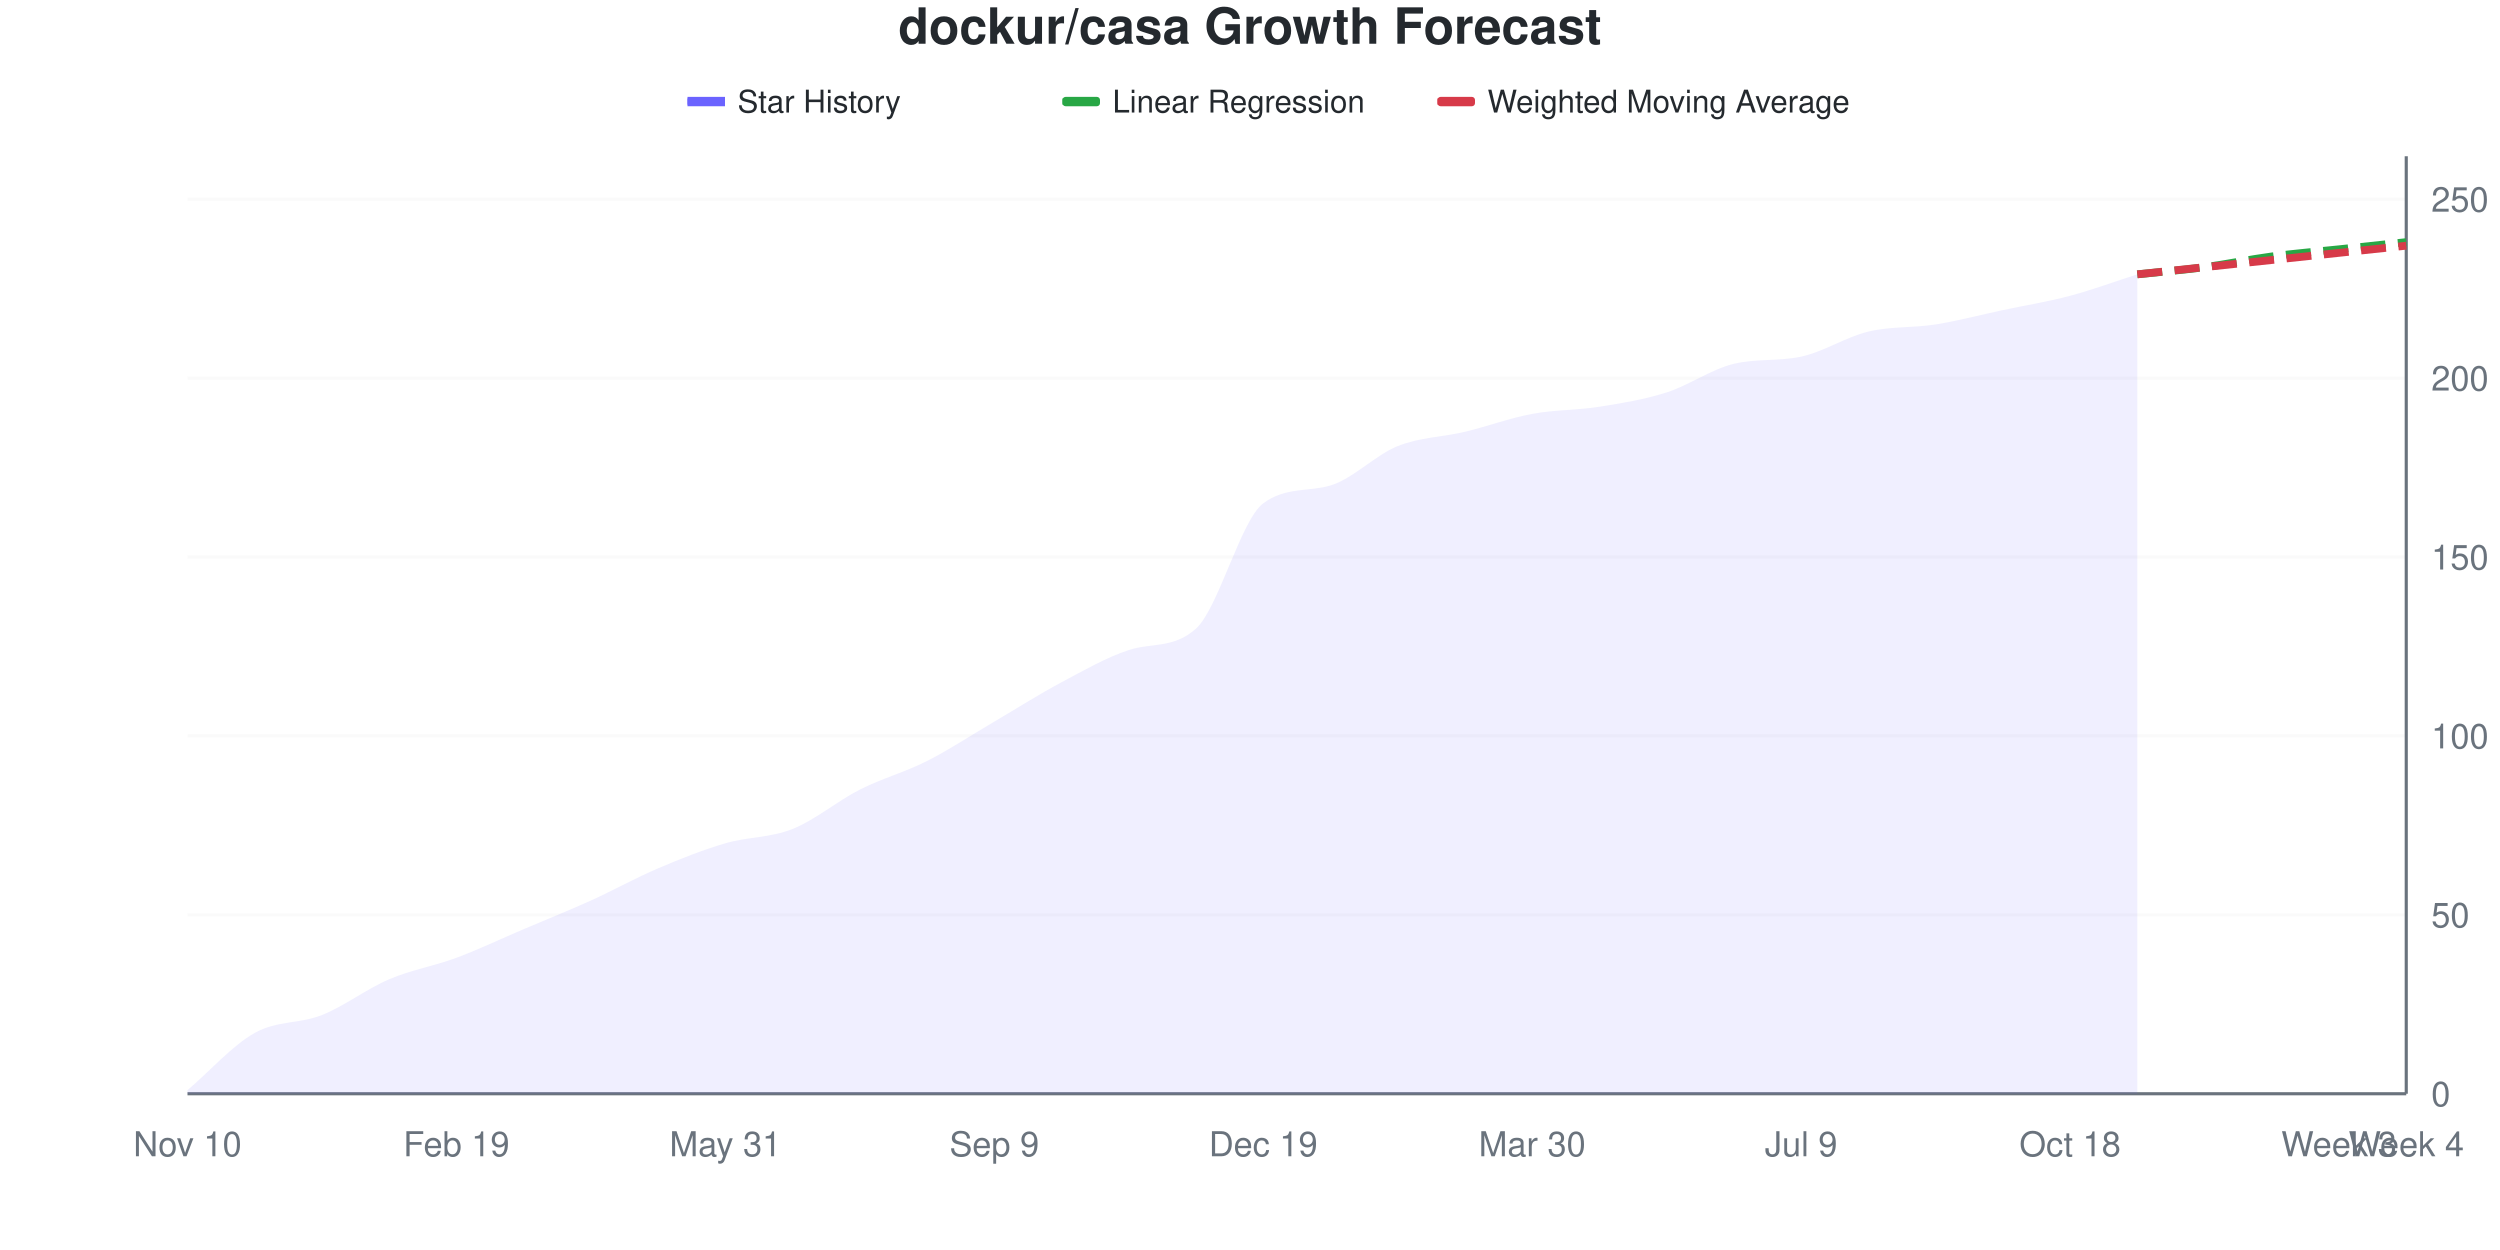
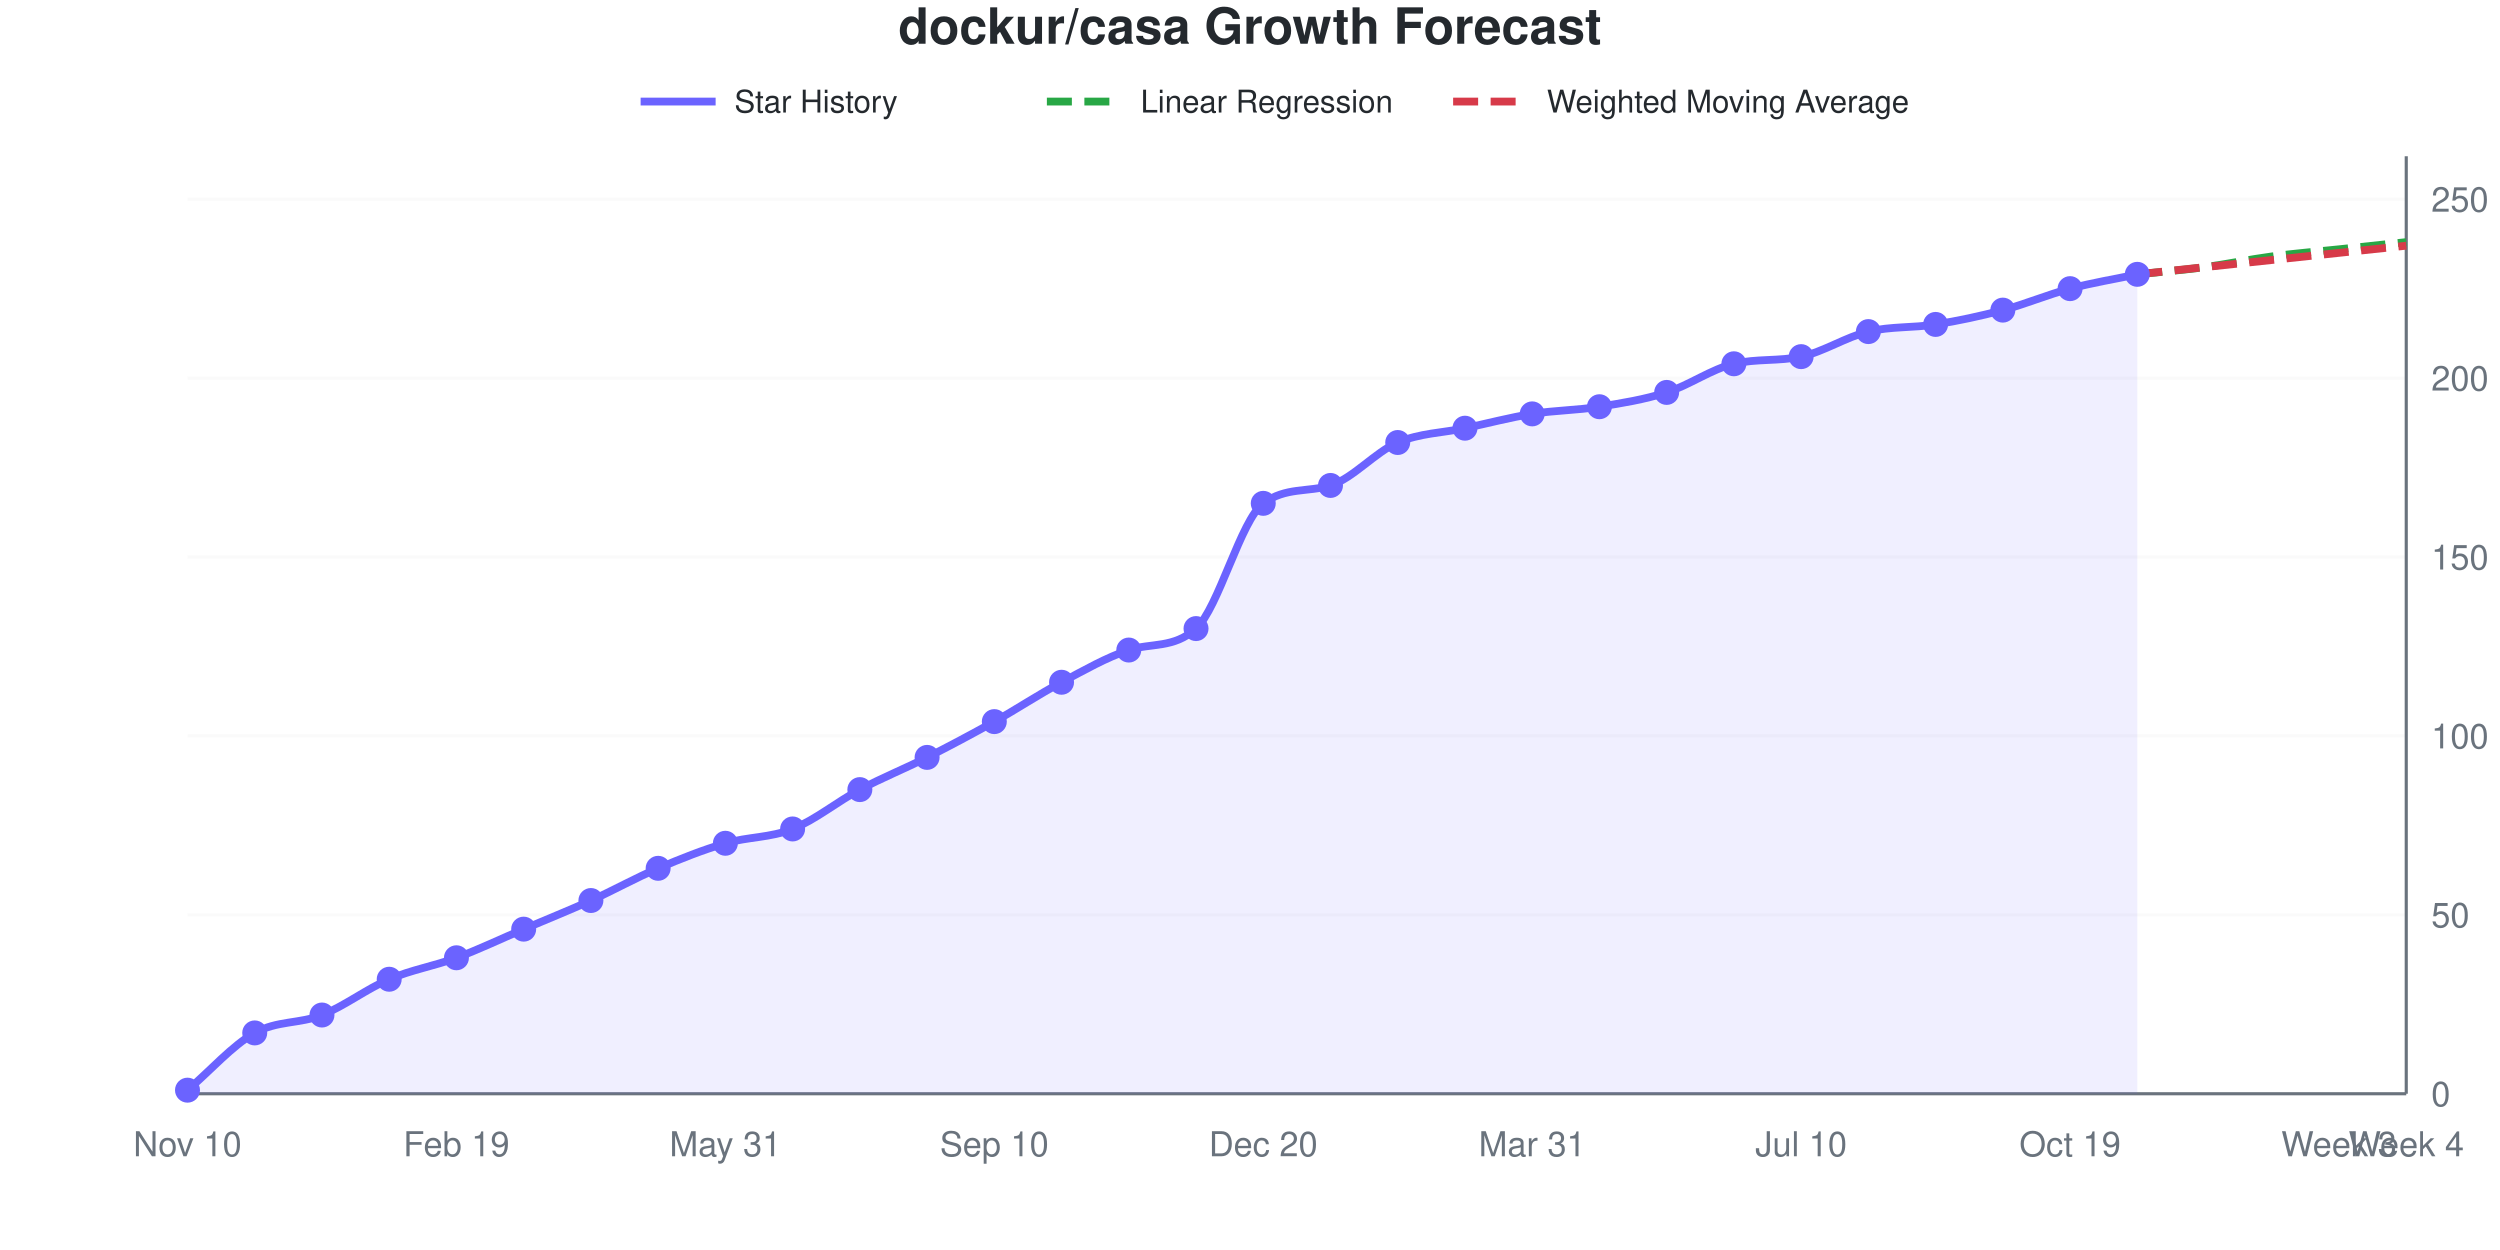
- <svg xmlns="http://www.w3.org/2000/svg" viewBox="0 0 800 400" width="800" height="400">
+ <svg xmlns="http://www.w3.org/2000/svg" viewBox="0 0 800 400" width="800" height="400" role="img">
  <style>
-     @keyframes drawLine {
-       to { stroke-dashoffset: 0; }
-     }
-     @keyframes fadeInPoint {
-       from { opacity: 0; }
-       to { opacity: 1; }
-     }
-     .data-line-0 {
-       stroke-dasharray: 1044;
-       stroke-dashoffset: 1044;
-       animation: drawLine 2s ease-out forwards;
-     }
-     .data-point {
-       opacity: 0;
-       animation: fadeInPoint 0.5s ease-out forwards;
+     @media (prefers-reduced-motion: no-preference) {
+       @keyframes drawLine {
+         to { stroke-dashoffset: 0; }
+       }
+       @keyframes fadeInPoint {
+         0% { opacity: 0; }
+         100% { opacity: 1; }
+       }
+       .data-line-0 {
+         stroke-dasharray: 1044;
+         stroke-dashoffset: 1044;
+         animation: drawLine 2s ease-out forwards;
+       }
+       .data-point {
+         opacity: 0;
+         animation: fadeInPoint 0.5s ease-out forwards;
+       }
    }
    .chart-bg { fill: #fff; }
    .chart-text { fill: #24292e; }
    .chart-muted { fill: #6a737d; }
    .chart-grid { stroke: #eee; }
    .chart-axis { stroke: #6a737d; }
    @media (prefers-color-scheme: dark) {
      .chart-bg { fill: #0d1117; }
      .chart-text { fill: #e6edf3; }
      .chart-muted { fill: #8b949e; }
      .chart-grid { stroke: #21262d; }
      .chart-axis { stroke: #8b949e; }
    }
  </style>
  <rect width="800" height="400" class="chart-bg" />
  <text x="400" y="14" text-anchor="middle" class="chart-text" font-size="16" font-weight="bold" font-family="-apple-system, BlinkMacSystemFont, 'Segoe UI', Helvetica, Arial, sans-serif">dockur/casa Growth Forecast</text>
  <g class="legend">
-     <rect x="220" y="31" width="12" height="3" fill="#6b63ff" />
-     <line x1="220" y1="32.5" x2="232" y2="32.5" stroke="#6b63ff" stroke-width="2" />
-     <text x="236" y="36" class="chart-text" font-size="10" font-family="-apple-system, BlinkMacSystemFont, 'Segoe UI', Helvetica, Arial, sans-serif">Star History</text>
-     <rect x="340" y="31" width="12" height="3" fill="#28a745" rx="1" />
-     <line x1="340" y1="32.5" x2="352" y2="32.5" stroke="#28a745" stroke-width="2" stroke-dasharray="4,2" />
-     <text x="356" y="36" class="chart-text" font-size="10" font-family="-apple-system, BlinkMacSystemFont, 'Segoe UI', Helvetica, Arial, sans-serif">Linear Regression</text>
-     <rect x="460" y="31" width="12" height="3" fill="#d73a49" rx="1" />
-     <line x1="460" y1="32.5" x2="472" y2="32.5" stroke="#d73a49" stroke-width="2" stroke-dasharray="4,2" />
-     <text x="476" y="36" class="chart-text" font-size="10" font-family="-apple-system, BlinkMacSystemFont, 'Segoe UI', Helvetica, Arial, sans-serif">Weighted Moving Average</text>
+     <line x1="205" y1="32.5" x2="229" y2="32.5" stroke="#6b63ff" stroke-width="2.5" />
+     <text x="235" y="36" class="chart-text" font-size="10" font-family="-apple-system, BlinkMacSystemFont, 'Segoe UI', Helvetica, Arial, sans-serif">Star History</text>
+     <line x1="335" y1="32.5" x2="359" y2="32.5" stroke="#28a745" stroke-width="2.5" stroke-dasharray="8,4" />
+     <text x="365" y="36" class="chart-text" font-size="10" font-family="-apple-system, BlinkMacSystemFont, 'Segoe UI', Helvetica, Arial, sans-serif">Linear Regression</text>
+     <line x1="465" y1="32.5" x2="489" y2="32.5" stroke="#d73a49" stroke-width="2.5" stroke-dasharray="8,4" />
+     <text x="495" y="36" class="chart-text" font-size="10" font-family="-apple-system, BlinkMacSystemFont, 'Segoe UI', Helvetica, Arial, sans-serif">Weighted Moving Average</text>
  </g>
  <g class="grid">
    <line x1="60" y1="350" x2="770" y2="350" class="chart-grid" stroke-opacity="0.3" />
    <text x="778" y="354" text-anchor="start" class="chart-muted" font-size="11" font-family="-apple-system, BlinkMacSystemFont, 'Segoe UI', Helvetica, Arial, sans-serif">0</text>
    <line x1="60" y1="292.748" x2="770" y2="292.748" class="chart-grid" stroke-opacity="0.3" />
    <text x="778" y="296.748" text-anchor="start" class="chart-muted" font-size="11" font-family="-apple-system, BlinkMacSystemFont, 'Segoe UI', Helvetica, Arial, sans-serif">50</text>
    <line x1="60" y1="235.496" x2="770" y2="235.496" class="chart-grid" stroke-opacity="0.3" />
    <text x="778" y="239.496" text-anchor="start" class="chart-muted" font-size="11" font-family="-apple-system, BlinkMacSystemFont, 'Segoe UI', Helvetica, Arial, sans-serif">100</text>
    <line x1="60" y1="178.244" x2="770" y2="178.244" class="chart-grid" stroke-opacity="0.3" />
    <text x="778" y="182.244" text-anchor="start" class="chart-muted" font-size="11" font-family="-apple-system, BlinkMacSystemFont, 'Segoe UI', Helvetica, Arial, sans-serif">150</text>
    <line x1="60" y1="120.992" x2="770" y2="120.992" class="chart-grid" stroke-opacity="0.3" />
    <text x="778" y="124.992" text-anchor="start" class="chart-muted" font-size="11" font-family="-apple-system, BlinkMacSystemFont, 'Segoe UI', Helvetica, Arial, sans-serif">200</text>
    <line x1="60" y1="63.74" x2="770" y2="63.74" class="chart-grid" stroke-opacity="0.3" />
    <text x="778" y="67.74" text-anchor="start" class="chart-muted" font-size="11" font-family="-apple-system, BlinkMacSystemFont, 'Segoe UI', Helvetica, Arial, sans-serif">250</text>
  </g>
  <g class="milestones">
    
  </g>
  <g class="x-axis">
    <text x="60" y="370" text-anchor="middle" class="chart-muted" font-size="11" font-family="-apple-system, BlinkMacSystemFont, 'Segoe UI', Helvetica, Arial, sans-serif">Nov 10</text>
    <text x="146.061" y="370" text-anchor="middle" class="chart-muted" font-size="11" font-family="-apple-system, BlinkMacSystemFont, 'Segoe UI', Helvetica, Arial, sans-serif">Feb 19</text>
    <text x="232.121" y="370" text-anchor="middle" class="chart-muted" font-size="11" font-family="-apple-system, BlinkMacSystemFont, 'Segoe UI', Helvetica, Arial, sans-serif">May 31</text>
-     <text x="318.182" y="370" text-anchor="middle" class="chart-muted" font-size="11" font-family="-apple-system, BlinkMacSystemFont, 'Segoe UI', Helvetica, Arial, sans-serif">Sep 9</text>
-     <text x="404.242" y="370" text-anchor="middle" class="chart-muted" font-size="11" font-family="-apple-system, BlinkMacSystemFont, 'Segoe UI', Helvetica, Arial, sans-serif">Dec 19</text>
-     <text x="490.303" y="370" text-anchor="middle" class="chart-muted" font-size="11" font-family="-apple-system, BlinkMacSystemFont, 'Segoe UI', Helvetica, Arial, sans-serif">Mar 30</text>
-     <text x="576.364" y="370" text-anchor="middle" class="chart-muted" font-size="11" font-family="-apple-system, BlinkMacSystemFont, 'Segoe UI', Helvetica, Arial, sans-serif">Jul 9</text>
-     <text x="662.424" y="370" text-anchor="middle" class="chart-muted" font-size="11" font-family="-apple-system, BlinkMacSystemFont, 'Segoe UI', Helvetica, Arial, sans-serif">Oct 18</text>
+     <text x="318.182" y="370" text-anchor="middle" class="chart-muted" font-size="11" font-family="-apple-system, BlinkMacSystemFont, 'Segoe UI', Helvetica, Arial, sans-serif">Sep 10</text>
+     <text x="404.242" y="370" text-anchor="middle" class="chart-muted" font-size="11" font-family="-apple-system, BlinkMacSystemFont, 'Segoe UI', Helvetica, Arial, sans-serif">Dec 20</text>
+     <text x="490.303" y="370" text-anchor="middle" class="chart-muted" font-size="11" font-family="-apple-system, BlinkMacSystemFont, 'Segoe UI', Helvetica, Arial, sans-serif">Mar 31</text>
+     <text x="576.364" y="370" text-anchor="middle" class="chart-muted" font-size="11" font-family="-apple-system, BlinkMacSystemFont, 'Segoe UI', Helvetica, Arial, sans-serif">Jul 10</text>
+     <text x="662.424" y="370" text-anchor="middle" class="chart-muted" font-size="11" font-family="-apple-system, BlinkMacSystemFont, 'Segoe UI', Helvetica, Arial, sans-serif">Oct 19</text>
    <text x="748.485" y="370" text-anchor="middle" class="chart-muted" font-size="11" font-family="-apple-system, BlinkMacSystemFont, 'Segoe UI', Helvetica, Arial, sans-serif">Week 3</text>
    <text x="770" y="370" text-anchor="middle" class="chart-muted" font-size="11" font-family="-apple-system, BlinkMacSystemFont, 'Segoe UI', Helvetica, Arial, sans-serif">Week 4</text>
  </g>
  <line x1="770" y1="50" x2="770" y2="350" class="chart-axis" stroke-width="1" />
  <line x1="60" y1="350" x2="770" y2="350" class="chart-axis" stroke-width="1" />
-   <path d="M60,350 L60,348.855 C67.172,342.748 74.343,334.542 81.515,330.534 C88.687,326.527 95.859,327.672 103.03,324.809 C110.202,321.947 117.374,316.412 124.545,313.359 C131.717,310.305 138.889,309.16 146.061,306.489 C153.232,303.817 160.404,300.382 167.576,297.328 C174.747,294.275 181.919,291.412 189.091,288.168 C196.263,284.924 203.434,280.916 210.606,277.863 C217.778,274.809 224.949,271.947 232.121,269.847 C239.293,267.748 246.465,268.13 253.636,265.267 C260.808,262.405 267.98,256.298 275.152,252.672 C282.323,249.046 289.495,247.137 296.667,243.511 C303.838,239.885 311.01,235.115 318.182,230.916 C325.354,226.718 332.525,222.137 339.697,218.321 C346.869,214.504 354.04,210.376 361.212,208.015 C368.384,205.655 375.556,207.597 382.727,201.145 C389.899,194.693 397.071,166.384 404.242,161.069 C411.414,155.753 418.586,157.47 425.758,155.344 C432.929,153.217 440.101,145.611 447.273,142.748 C454.444,139.885 461.616,139.885 468.788,138.168 C475.96,136.45 483.131,133.779 490.303,132.443 C497.475,131.107 504.646,131.298 511.818,130.153 C518.99,129.008 526.162,127.863 533.333,125.573 C540.505,123.282 547.677,118.114 554.848,116.412 C562.02,114.71 569.192,115.654 576.364,114.122 C583.535,112.59 590.707,107.824 597.879,106.107 C605.051,104.389 612.222,104.962 619.394,103.817 C626.566,102.672 633.737,100.763 640.909,99.237 C648.081,97.71 655.253,96.565 662.424,94.656 C669.596,92.748 676.768,90.076 683.939,87.786 L683.939,350 L60,350 Z" fill="#6b63ff" fill-opacity="0.1" />
-   <path d="M60,350 L60,348.855 C67.172,342.748 74.343,334.542 81.515,330.534 C88.687,326.527 95.859,327.672 103.03,324.809 C110.202,321.947 117.374,316.412 124.545,313.359 C131.717,310.305 138.889,309.16 146.061,306.489 C153.232,303.817 160.404,300.382 167.576,297.328 C174.747,294.275 181.919,291.412 189.091,288.168 C196.263,284.924 203.434,280.916 210.606,277.863 C217.778,274.809 224.949,271.947 232.121,269.847 C239.293,267.748 246.465,268.13 253.636,265.267 C260.808,262.405 267.98,256.298 275.152,252.672 C282.323,249.046 289.495,247.137 296.667,243.511 C303.838,239.885 311.01,235.115 318.182,230.916 C325.354,226.718 332.525,222.137 339.697,218.321 C346.869,214.504 354.04,210.376 361.212,208.015 C368.384,205.655 375.556,207.597 382.727,201.145 C389.899,194.693 397.071,166.384 404.242,161.069 C411.414,155.753 418.586,157.47 425.758,155.344 C432.929,153.217 440.101,145.611 447.273,142.748 C454.444,139.885 461.616,139.885 468.788,138.168 C475.96,136.45 483.131,133.779 490.303,132.443 C497.475,131.107 504.646,131.298 511.818,130.153 C518.99,129.008 526.162,127.863 533.333,125.573 C540.505,123.282 547.677,118.114 554.848,116.412 C562.02,114.71 569.192,115.654 576.364,114.122 C583.535,112.59 590.707,107.824 597.879,106.107 C605.051,104.389 612.222,104.962 619.394,103.817 C626.566,102.672 633.737,100.763 640.909,99.237 C648.081,97.71 655.253,96.565 662.424,94.656 C669.596,92.748 676.768,90.076 683.939,87.786" fill="none" stroke="#6b63ff" stroke-width="2.5" class="data-line-0" />
+   <path d="M60,350 L60,348.855 C67.172,342.748 74.343,334.542 81.515,330.534 C88.687,326.527 95.859,327.672 103.03,324.809 C110.202,321.947 117.374,316.412 124.545,313.359 C131.717,310.305 138.889,309.16 146.061,306.489 C153.232,303.817 160.404,300.382 167.576,297.328 C174.747,294.275 181.919,291.412 189.091,288.168 C196.263,284.924 203.434,280.916 210.606,277.863 C217.778,274.809 224.949,271.947 232.121,269.847 C239.293,267.748 246.465,268.13 253.636,265.267 C260.808,262.405 267.98,256.489 275.152,252.672 C282.323,248.855 289.495,245.992 296.667,242.366 C303.838,238.74 311.01,234.924 318.182,230.916 C325.354,226.908 332.525,222.137 339.697,218.321 C346.869,214.504 354.04,210.376 361.212,208.015 C368.384,205.655 375.556,207.597 382.727,201.145 C389.899,194.693 397.071,166.338 404.242,161.069 C411.414,155.8 418.586,157.583 425.758,155.344 C432.929,153.104 440.101,144.656 447.273,141.603 C454.444,138.55 461.616,138.55 468.788,137.023 C475.96,135.496 483.131,133.588 490.303,132.443 C497.475,131.298 504.646,131.298 511.818,130.153 C518.99,129.008 526.162,127.863 533.333,125.573 C540.505,123.282 547.677,118.114 554.848,116.412 C562.02,114.71 569.192,115.654 576.364,114.122 C583.535,112.59 590.707,107.824 597.879,106.107 C605.051,104.389 612.222,104.962 619.394,103.817 C626.566,102.672 633.737,101.145 640.909,99.237 C648.081,97.328 655.253,94.275 662.424,92.366 C669.596,90.458 676.768,89.313 683.939,87.786 L683.939,350 L60,350 Z" fill="#6b63ff" fill-opacity="0.1" />
+   <path d="M60,350 L60,348.855 C67.172,342.748 74.343,334.542 81.515,330.534 C88.687,326.527 95.859,327.672 103.03,324.809 C110.202,321.947 117.374,316.412 124.545,313.359 C131.717,310.305 138.889,309.16 146.061,306.489 C153.232,303.817 160.404,300.382 167.576,297.328 C174.747,294.275 181.919,291.412 189.091,288.168 C196.263,284.924 203.434,280.916 210.606,277.863 C217.778,274.809 224.949,271.947 232.121,269.847 C239.293,267.748 246.465,268.13 253.636,265.267 C260.808,262.405 267.98,256.489 275.152,252.672 C282.323,248.855 289.495,245.992 296.667,242.366 C303.838,238.74 311.01,234.924 318.182,230.916 C325.354,226.908 332.525,222.137 339.697,218.321 C346.869,214.504 354.04,210.376 361.212,208.015 C368.384,205.655 375.556,207.597 382.727,201.145 C389.899,194.693 397.071,166.338 404.242,161.069 C411.414,155.8 418.586,157.583 425.758,155.344 C432.929,153.104 440.101,144.656 447.273,141.603 C454.444,138.55 461.616,138.55 468.788,137.023 C475.96,135.496 483.131,133.588 490.303,132.443 C497.475,131.298 504.646,131.298 511.818,130.153 C518.99,129.008 526.162,127.863 533.333,125.573 C540.505,123.282 547.677,118.114 554.848,116.412 C562.02,114.71 569.192,115.654 576.364,114.122 C583.535,112.59 590.707,107.824 597.879,106.107 C605.051,104.389 612.222,104.962 619.394,103.817 C626.566,102.672 633.737,101.145 640.909,99.237 C648.081,97.328 655.253,94.275 662.424,92.366 C669.596,90.458 676.768,89.313 683.939,87.786" fill="none" stroke="#6b63ff" stroke-width="2.5" class="data-line-0" />
  <path d="M683.939,87.786 C691.111,87.023 698.283,86.45 705.455,85.496 C712.626,84.542 719.798,83.015 726.97,82.061 C734.141,81.107 741.313,80.534 748.485,79.771 C755.657,79.008 762.828,78.244 770,77.481" fill="none" stroke="#28a745" stroke-width="2.5" stroke-dasharray="8,4" />
  <path d="M683.939,87.786 C691.111,87.023 698.283,86.26 705.455,85.496 C712.626,84.733 719.798,83.969 726.97,83.206 C734.141,82.443 741.313,81.679 748.485,80.916 C755.657,80.153 762.828,79.389 770,78.626" fill="none" stroke="#d73a49" stroke-width="2.5" stroke-dasharray="8,4" />
  <g class="points">
    <circle cx="60" cy="348.855" r="4" fill="#6b63ff" class="data-point" style="animation-delay: 1.50s" />
    <circle cx="81.515" cy="330.534" r="4" fill="#6b63ff" class="data-point" style="animation-delay: 1.55s" />
    <circle cx="103.03" cy="324.809" r="4" fill="#6b63ff" class="data-point" style="animation-delay: 1.60s" />
    <circle cx="124.545" cy="313.359" r="4" fill="#6b63ff" class="data-point" style="animation-delay: 1.65s" />
    <circle cx="146.061" cy="306.489" r="4" fill="#6b63ff" class="data-point" style="animation-delay: 1.70s" />
    <circle cx="167.576" cy="297.328" r="4" fill="#6b63ff" class="data-point" style="animation-delay: 1.75s" />
    <circle cx="189.091" cy="288.168" r="4" fill="#6b63ff" class="data-point" style="animation-delay: 1.80s" />
    <circle cx="210.606" cy="277.863" r="4" fill="#6b63ff" class="data-point" style="animation-delay: 1.85s" />
    <circle cx="232.121" cy="269.847" r="4" fill="#6b63ff" class="data-point" style="animation-delay: 1.90s" />
    <circle cx="253.636" cy="265.267" r="4" fill="#6b63ff" class="data-point" style="animation-delay: 1.95s" />
    <circle cx="275.152" cy="252.672" r="4" fill="#6b63ff" class="data-point" style="animation-delay: 2.00s" />
-     <circle cx="296.667" cy="243.511" r="4" fill="#6b63ff" class="data-point" style="animation-delay: 2.05s" />
+     <circle cx="296.667" cy="242.366" r="4" fill="#6b63ff" class="data-point" style="animation-delay: 2.05s" />
    <circle cx="318.182" cy="230.916" r="4" fill="#6b63ff" class="data-point" style="animation-delay: 2.10s" />
    <circle cx="339.697" cy="218.321" r="4" fill="#6b63ff" class="data-point" style="animation-delay: 2.15s" />
    <circle cx="361.212" cy="208.015" r="4" fill="#6b63ff" class="data-point" style="animation-delay: 2.20s" />
    <circle cx="382.727" cy="201.145" r="4" fill="#6b63ff" class="data-point" style="animation-delay: 2.25s" />
    <circle cx="404.242" cy="161.069" r="4" fill="#6b63ff" class="data-point" style="animation-delay: 2.30s" />
    <circle cx="425.758" cy="155.344" r="4" fill="#6b63ff" class="data-point" style="animation-delay: 2.35s" />
-     <circle cx="447.273" cy="142.748" r="4" fill="#6b63ff" class="data-point" style="animation-delay: 2.40s" />
-     <circle cx="468.788" cy="138.168" r="4" fill="#6b63ff" class="data-point" style="animation-delay: 2.45s" />
+     <circle cx="447.273" cy="141.603" r="4" fill="#6b63ff" class="data-point" style="animation-delay: 2.40s" />
+     <circle cx="468.788" cy="137.023" r="4" fill="#6b63ff" class="data-point" style="animation-delay: 2.45s" />
    <circle cx="490.303" cy="132.443" r="4" fill="#6b63ff" class="data-point" style="animation-delay: 2.50s" />
    <circle cx="511.818" cy="130.153" r="4" fill="#6b63ff" class="data-point" style="animation-delay: 2.55s" />
    <circle cx="533.333" cy="125.573" r="4" fill="#6b63ff" class="data-point" style="animation-delay: 2.60s" />
    <circle cx="554.848" cy="116.412" r="4" fill="#6b63ff" class="data-point" style="animation-delay: 2.65s" />
    <circle cx="576.364" cy="114.122" r="4" fill="#6b63ff" class="data-point" style="animation-delay: 2.70s" />
    <circle cx="597.879" cy="106.107" r="4" fill="#6b63ff" class="data-point" style="animation-delay: 2.75s" />
    <circle cx="619.394" cy="103.817" r="4" fill="#6b63ff" class="data-point" style="animation-delay: 2.80s" />
    <circle cx="640.909" cy="99.237" r="4" fill="#6b63ff" class="data-point" style="animation-delay: 2.85s" />
-     <circle cx="662.424" cy="94.656" r="4" fill="#6b63ff" class="data-point" style="animation-delay: 2.90s" />
+     <circle cx="662.424" cy="92.366" r="4" fill="#6b63ff" class="data-point" style="animation-delay: 2.90s" />
    <circle cx="683.939" cy="87.786" r="4" fill="#6b63ff" class="data-point" style="animation-delay: 2.95s" />
  </g>
</svg>
